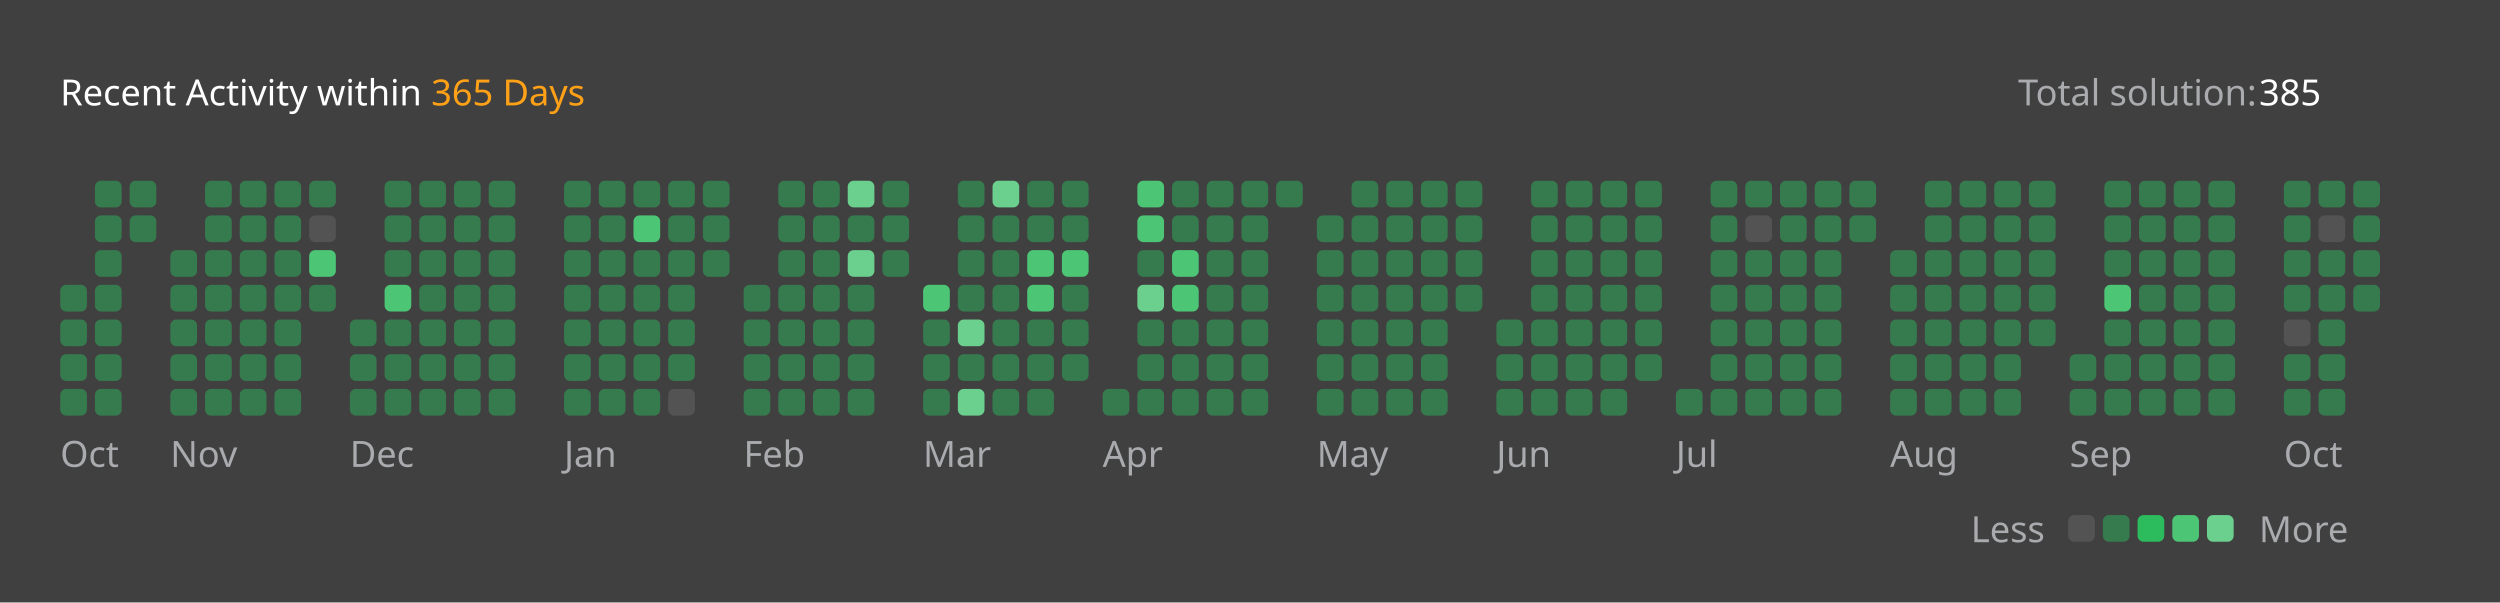
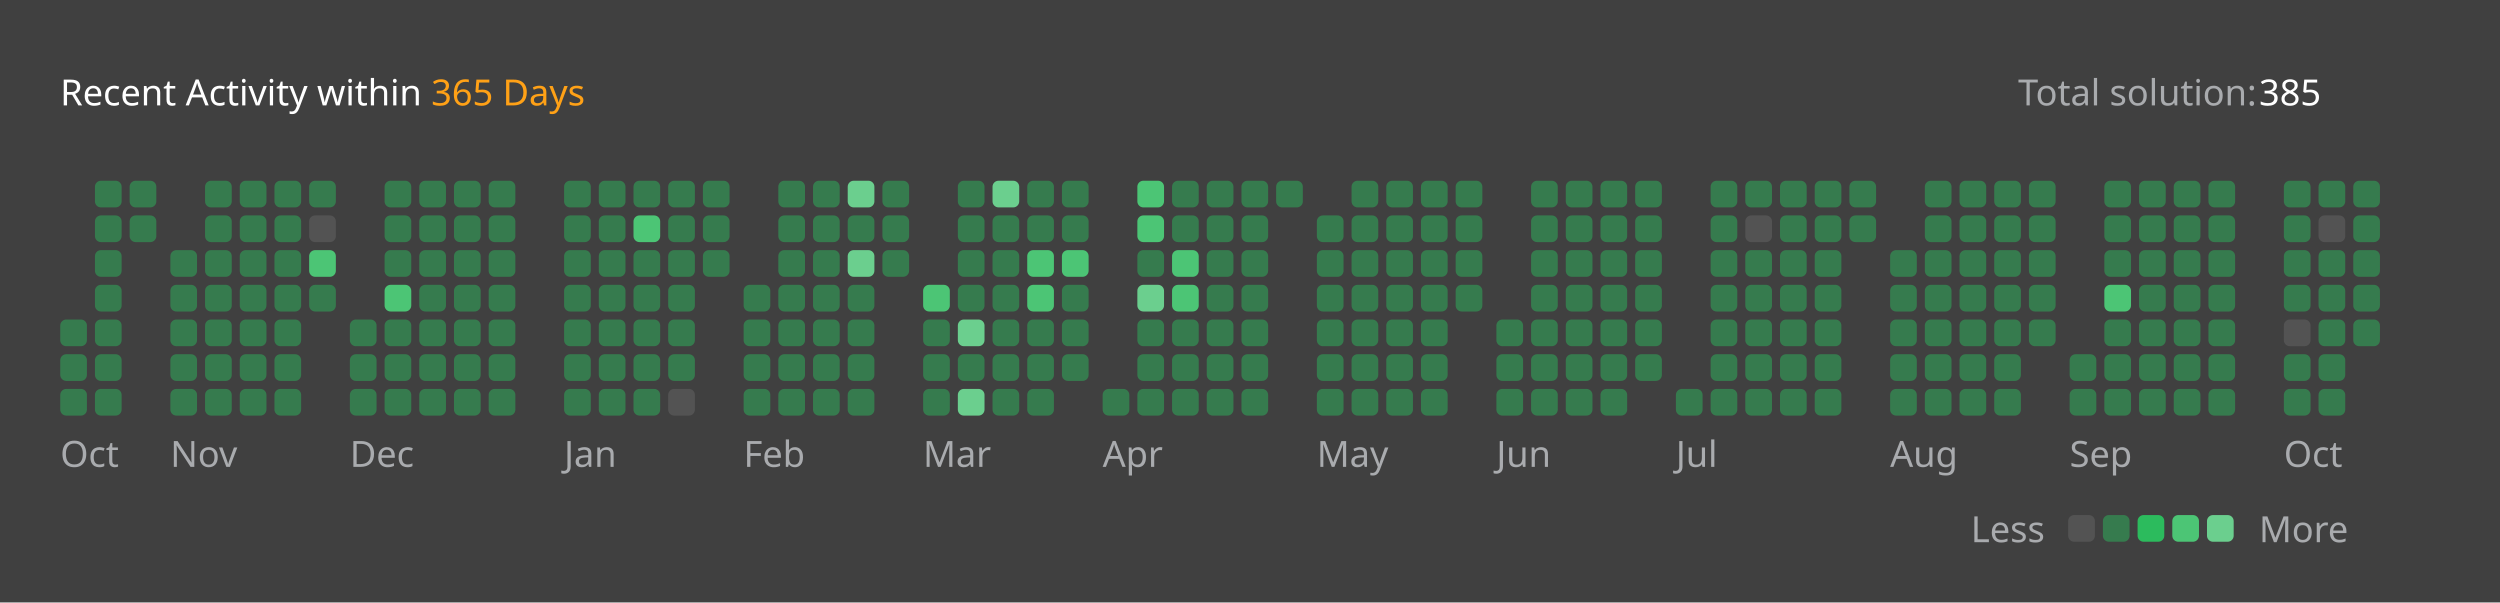
<svg xmlns="http://www.w3.org/2000/svg" version="1.1" height="200" width="830" viewBox="0 0 830 200">
  <style>*{font-family: "Segoe UI", Tahoma, Geneva, Verdana, sans-serif;}</style>
  <style>.title{font-weight: 500;font-size: 1rem;}</style>
  <style>.rotate-90{transform: rotate(-90deg);transform-origin: center;transform-box: fill-box;}</style>
  <style>.state{font-size: .75rem;}</style>
  <style>.light{color: #ffffff;fill: #ffffff;}</style>
  <style>.light-gray{color: #eff2f699;fill: #eff2f699;}</style>
  <style>.dark-gray{color: #ebebf54d;fill: #ebebf54d;}</style>
  <style>.gray{color: #747474;fill: #747474;}</style>
  <style>.orange{color: #ffa116;fill: #ffa116;}</style>
  <style>.background{color: #404040;fill: #404040;}</style>
  <style>.level-1-block{fill: #ffffff1a;}</style>
  <style>.level-2-block{fill: #2cb55d80;}</style>
  <style>.level-3-block{fill: #2cbb5dff;}</style>
  <style>.level-4-block{fill: #4cc575ff;}</style>
  <style>.level-5-block{fill: #6bcf8eff;}</style>
  <rect fill="#404040" x="0" y="0" width="830" height="200" rx="0.5rem" />
  <g text-anchor="start" text-decoration="1" class="title">
    <text x="20" y="35">
      <tspan class="light">Recent Activity within</tspan>
      <tspan class="orange">365 Days</tspan>
    </text>
  </g>
  <g class="state">
    <text x="670" y="35" class="light-gray"> Total solution: </text>
    <text x="750" y="35" class="light"> 385 </text>
    <text x="678.88" y="180" class="light-gray" text-anchor="end">Less</text>
    <rect x="686.64" y="171" width="8.86" height="8.86" rx="2" ry="2" class="level-1-block" />
    <rect x="698.16" y="171" width="8.86" height="8.86" rx="2" ry="2" class="level-2-block" />
    <rect x="709.68" y="171" width="8.86" height="8.86" rx="2" ry="2" class="level-3-block" />
    <rect x="721.2" y="171" width="8.86" height="8.86" rx="2" ry="2" class="level-4-block" />
    <rect x="732.72" y="171" width="8.86" height="8.86" rx="2" ry="2" class="level-5-block" />
    <text x="750" y="180" class="light-gray">More</text>
  </g>
  <g x="20" y="60">
    <g x="20" y="60">
      <g x="20.0" y="60">
-         <rect x="20.0" y="94.56" width="8.86" height="8.86" rx="2" ry="2" class="level-2-block" />
        <rect x="20.0" y="106.08" width="8.86" height="8.86" rx="2" ry="2" class="level-2-block" />
        <rect x="20.0" y="117.6" width="8.86" height="8.86" rx="2" ry="2" class="level-2-block" />
        <rect x="20.0" y="129.12" width="8.86" height="8.86" rx="2" ry="2" class="level-2-block" />
      </g>
      <g x="31.52" y="60">
        <rect x="31.52" y="60.0" width="8.86" height="8.86" rx="2" ry="2" class="level-2-block" />
        <rect x="31.52" y="71.52" width="8.86" height="8.86" rx="2" ry="2" class="level-2-block" />
        <rect x="31.52" y="83.04" width="8.86" height="8.86" rx="2" ry="2" class="level-2-block" />
        <rect x="31.52" y="94.56" width="8.86" height="8.86" rx="2" ry="2" class="level-2-block" />
        <rect x="31.52" y="106.08" width="8.86" height="8.86" rx="2" ry="2" class="level-2-block" />
        <rect x="31.52" y="117.6" width="8.86" height="8.86" rx="2" ry="2" class="level-2-block" />
        <rect x="31.52" y="129.12" width="8.86" height="8.86" rx="2" ry="2" class="level-2-block" />
      </g>
      <g x="43.04" y="60">
        <rect x="43.04" y="60.0" width="8.86" height="8.86" rx="2" ry="2" class="level-2-block" />
        <rect x="43.04" y="71.52" width="8.86" height="8.86" rx="2" ry="2" class="level-2-block" />
      </g>
      <text x="20.0" y="155" class="light-gray state">Oct</text>
    </g>
  </g>
  <g x="56.56" y="60">
    <g x="56.56" y="60">
      <g x="56.56" y="60">
        <rect x="56.56" y="83.04" width="8.86" height="8.86" rx="2" ry="2" class="level-2-block" />
        <rect x="56.56" y="94.56" width="8.86" height="8.86" rx="2" ry="2" class="level-2-block" />
        <rect x="56.56" y="106.08" width="8.86" height="8.86" rx="2" ry="2" class="level-2-block" />
        <rect x="56.56" y="117.6" width="8.86" height="8.86" rx="2" ry="2" class="level-2-block" />
        <rect x="56.56" y="129.12" width="8.86" height="8.86" rx="2" ry="2" class="level-2-block" />
      </g>
      <g x="68.08" y="60">
        <rect x="68.08" y="60.0" width="8.86" height="8.86" rx="2" ry="2" class="level-2-block" />
        <rect x="68.08" y="71.52" width="8.86" height="8.86" rx="2" ry="2" class="level-2-block" />
        <rect x="68.08" y="83.04" width="8.86" height="8.86" rx="2" ry="2" class="level-2-block" />
        <rect x="68.08" y="94.56" width="8.86" height="8.86" rx="2" ry="2" class="level-2-block" />
        <rect x="68.08" y="106.08" width="8.86" height="8.86" rx="2" ry="2" class="level-2-block" />
        <rect x="68.08" y="117.6" width="8.86" height="8.86" rx="2" ry="2" class="level-2-block" />
        <rect x="68.08" y="129.12" width="8.86" height="8.86" rx="2" ry="2" class="level-2-block" />
      </g>
      <g x="79.6" y="60">
        <rect x="79.6" y="60.0" width="8.86" height="8.86" rx="2" ry="2" class="level-2-block" />
        <rect x="79.6" y="71.52" width="8.86" height="8.86" rx="2" ry="2" class="level-2-block" />
        <rect x="79.6" y="83.04" width="8.86" height="8.86" rx="2" ry="2" class="level-2-block" />
        <rect x="79.6" y="94.56" width="8.86" height="8.86" rx="2" ry="2" class="level-2-block" />
        <rect x="79.6" y="106.08" width="8.86" height="8.86" rx="2" ry="2" class="level-2-block" />
        <rect x="79.6" y="117.6" width="8.86" height="8.86" rx="2" ry="2" class="level-2-block" />
        <rect x="79.6" y="129.12" width="8.86" height="8.86" rx="2" ry="2" class="level-2-block" />
      </g>
      <g x="91.12" y="60">
        <rect x="91.12" y="60.0" width="8.86" height="8.86" rx="2" ry="2" class="level-2-block" />
        <rect x="91.12" y="71.52" width="8.86" height="8.86" rx="2" ry="2" class="level-2-block" />
        <rect x="91.12" y="83.04" width="8.86" height="8.86" rx="2" ry="2" class="level-2-block" />
        <rect x="91.12" y="94.56" width="8.86" height="8.86" rx="2" ry="2" class="level-2-block" />
        <rect x="91.12" y="106.08" width="8.86" height="8.86" rx="2" ry="2" class="level-2-block" />
        <rect x="91.12" y="117.6" width="8.86" height="8.86" rx="2" ry="2" class="level-2-block" />
        <rect x="91.12" y="129.12" width="8.86" height="8.86" rx="2" ry="2" class="level-2-block" />
      </g>
      <g x="102.64" y="60">
        <rect x="102.64" y="60.0" width="8.86" height="8.86" rx="2" ry="2" class="level-2-block" />
        <rect x="102.64" y="71.52" width="8.86" height="8.86" rx="2" ry="2" class="level-1-block" />
        <rect x="102.64" y="83.04" width="8.86" height="8.86" rx="2" ry="2" class="level-4-block" />
        <rect x="102.64" y="94.56" width="8.86" height="8.86" rx="2" ry="2" class="level-2-block" />
      </g>
      <text x="56.56" y="155" class="light-gray state">Nov</text>
    </g>
  </g>
  <g x="116.16" y="60">
    <g x="116.16" y="60">
      <g x="116.16" y="60">
        <rect x="116.16" y="106.08" width="8.86" height="8.86" rx="2" ry="2" class="level-2-block" />
        <rect x="116.16" y="117.6" width="8.86" height="8.86" rx="2" ry="2" class="level-2-block" />
        <rect x="116.16" y="129.12" width="8.86" height="8.86" rx="2" ry="2" class="level-2-block" />
      </g>
      <g x="127.68" y="60">
        <rect x="127.68" y="60.0" width="8.86" height="8.86" rx="2" ry="2" class="level-2-block" />
        <rect x="127.68" y="71.52" width="8.86" height="8.86" rx="2" ry="2" class="level-2-block" />
        <rect x="127.68" y="83.04" width="8.86" height="8.86" rx="2" ry="2" class="level-2-block" />
        <rect x="127.68" y="94.56" width="8.86" height="8.86" rx="2" ry="2" class="level-4-block" />
        <rect x="127.68" y="106.08" width="8.86" height="8.86" rx="2" ry="2" class="level-2-block" />
        <rect x="127.68" y="117.6" width="8.86" height="8.86" rx="2" ry="2" class="level-2-block" />
        <rect x="127.68" y="129.12" width="8.86" height="8.86" rx="2" ry="2" class="level-2-block" />
      </g>
      <g x="139.2" y="60">
        <rect x="139.2" y="60.0" width="8.86" height="8.86" rx="2" ry="2" class="level-2-block" />
        <rect x="139.2" y="71.52" width="8.86" height="8.86" rx="2" ry="2" class="level-2-block" />
        <rect x="139.2" y="83.04" width="8.86" height="8.86" rx="2" ry="2" class="level-2-block" />
        <rect x="139.2" y="94.56" width="8.86" height="8.86" rx="2" ry="2" class="level-2-block" />
        <rect x="139.2" y="106.08" width="8.86" height="8.86" rx="2" ry="2" class="level-2-block" />
        <rect x="139.2" y="117.6" width="8.86" height="8.86" rx="2" ry="2" class="level-2-block" />
        <rect x="139.2" y="129.12" width="8.86" height="8.86" rx="2" ry="2" class="level-2-block" />
      </g>
      <g x="150.72" y="60">
        <rect x="150.72" y="60.0" width="8.86" height="8.86" rx="2" ry="2" class="level-2-block" />
        <rect x="150.72" y="71.52" width="8.86" height="8.86" rx="2" ry="2" class="level-2-block" />
        <rect x="150.72" y="83.04" width="8.86" height="8.86" rx="2" ry="2" class="level-2-block" />
        <rect x="150.72" y="94.56" width="8.86" height="8.86" rx="2" ry="2" class="level-2-block" />
        <rect x="150.72" y="106.08" width="8.86" height="8.86" rx="2" ry="2" class="level-2-block" />
        <rect x="150.72" y="117.6" width="8.86" height="8.86" rx="2" ry="2" class="level-2-block" />
        <rect x="150.72" y="129.12" width="8.86" height="8.86" rx="2" ry="2" class="level-2-block" />
      </g>
      <g x="162.24" y="60">
        <rect x="162.24" y="60.0" width="8.86" height="8.86" rx="2" ry="2" class="level-2-block" />
        <rect x="162.24" y="71.52" width="8.86" height="8.86" rx="2" ry="2" class="level-2-block" />
        <rect x="162.24" y="83.04" width="8.86" height="8.86" rx="2" ry="2" class="level-2-block" />
        <rect x="162.24" y="94.56" width="8.86" height="8.86" rx="2" ry="2" class="level-2-block" />
        <rect x="162.24" y="106.08" width="8.86" height="8.86" rx="2" ry="2" class="level-2-block" />
        <rect x="162.24" y="117.6" width="8.86" height="8.86" rx="2" ry="2" class="level-2-block" />
        <rect x="162.24" y="129.12" width="8.86" height="8.86" rx="2" ry="2" class="level-2-block" />
      </g>
      <text x="116.16" y="155" class="light-gray state">Dec</text>
    </g>
  </g>
  <g x="187.28" y="60">
    <g x="187.28" y="60">
      <g x="187.28" y="60">
        <rect x="187.28" y="60.0" width="8.86" height="8.86" rx="2" ry="2" class="level-2-block" />
        <rect x="187.28" y="71.52" width="8.86" height="8.86" rx="2" ry="2" class="level-2-block" />
        <rect x="187.28" y="83.04" width="8.86" height="8.86" rx="2" ry="2" class="level-2-block" />
        <rect x="187.28" y="94.56" width="8.86" height="8.86" rx="2" ry="2" class="level-2-block" />
        <rect x="187.28" y="106.08" width="8.86" height="8.86" rx="2" ry="2" class="level-2-block" />
        <rect x="187.28" y="117.6" width="8.86" height="8.86" rx="2" ry="2" class="level-2-block" />
        <rect x="187.28" y="129.12" width="8.86" height="8.86" rx="2" ry="2" class="level-2-block" />
      </g>
      <g x="198.8" y="60">
        <rect x="198.8" y="60.0" width="8.86" height="8.86" rx="2" ry="2" class="level-2-block" />
        <rect x="198.8" y="71.52" width="8.86" height="8.86" rx="2" ry="2" class="level-2-block" />
        <rect x="198.8" y="83.04" width="8.86" height="8.86" rx="2" ry="2" class="level-2-block" />
        <rect x="198.8" y="94.56" width="8.86" height="8.86" rx="2" ry="2" class="level-2-block" />
        <rect x="198.8" y="106.08" width="8.86" height="8.86" rx="2" ry="2" class="level-2-block" />
        <rect x="198.8" y="117.6" width="8.86" height="8.86" rx="2" ry="2" class="level-2-block" />
        <rect x="198.8" y="129.12" width="8.86" height="8.86" rx="2" ry="2" class="level-2-block" />
      </g>
      <g x="210.32" y="60">
        <rect x="210.32" y="60.0" width="8.86" height="8.86" rx="2" ry="2" class="level-2-block" />
        <rect x="210.32" y="71.52" width="8.86" height="8.86" rx="2" ry="2" class="level-4-block" />
        <rect x="210.32" y="83.04" width="8.86" height="8.86" rx="2" ry="2" class="level-2-block" />
        <rect x="210.32" y="94.56" width="8.86" height="8.86" rx="2" ry="2" class="level-2-block" />
        <rect x="210.32" y="106.08" width="8.86" height="8.86" rx="2" ry="2" class="level-2-block" />
        <rect x="210.32" y="117.6" width="8.86" height="8.86" rx="2" ry="2" class="level-2-block" />
        <rect x="210.32" y="129.12" width="8.86" height="8.86" rx="2" ry="2" class="level-2-block" />
      </g>
      <g x="221.84" y="60">
        <rect x="221.84" y="60.0" width="8.86" height="8.86" rx="2" ry="2" class="level-2-block" />
        <rect x="221.84" y="71.52" width="8.86" height="8.86" rx="2" ry="2" class="level-2-block" />
        <rect x="221.84" y="83.04" width="8.86" height="8.86" rx="2" ry="2" class="level-2-block" />
        <rect x="221.84" y="94.56" width="8.86" height="8.86" rx="2" ry="2" class="level-2-block" />
        <rect x="221.84" y="106.08" width="8.86" height="8.86" rx="2" ry="2" class="level-2-block" />
        <rect x="221.84" y="117.6" width="8.86" height="8.86" rx="2" ry="2" class="level-2-block" />
        <rect x="221.84" y="129.12" width="8.86" height="8.86" rx="2" ry="2" class="level-1-block" />
      </g>
      <g x="233.36" y="60">
        <rect x="233.36" y="60.0" width="8.86" height="8.86" rx="2" ry="2" class="level-2-block" />
        <rect x="233.36" y="71.52" width="8.86" height="8.86" rx="2" ry="2" class="level-2-block" />
        <rect x="233.36" y="83.04" width="8.86" height="8.86" rx="2" ry="2" class="level-2-block" />
      </g>
      <text x="187.28" y="155" class="light-gray state">Jan</text>
    </g>
  </g>
  <g x="246.88" y="60">
    <g x="246.88" y="60">
      <g x="246.88" y="60">
        <rect x="246.88" y="94.56" width="8.86" height="8.86" rx="2" ry="2" class="level-2-block" />
        <rect x="246.88" y="106.08" width="8.86" height="8.86" rx="2" ry="2" class="level-2-block" />
        <rect x="246.88" y="117.6" width="8.86" height="8.86" rx="2" ry="2" class="level-2-block" />
        <rect x="246.88" y="129.12" width="8.86" height="8.86" rx="2" ry="2" class="level-2-block" />
      </g>
      <g x="258.4" y="60">
        <rect x="258.4" y="60.0" width="8.86" height="8.86" rx="2" ry="2" class="level-2-block" />
        <rect x="258.4" y="71.52" width="8.86" height="8.86" rx="2" ry="2" class="level-2-block" />
        <rect x="258.4" y="83.04" width="8.86" height="8.86" rx="2" ry="2" class="level-2-block" />
        <rect x="258.4" y="94.56" width="8.86" height="8.86" rx="2" ry="2" class="level-2-block" />
        <rect x="258.4" y="106.08" width="8.86" height="8.86" rx="2" ry="2" class="level-2-block" />
        <rect x="258.4" y="117.6" width="8.86" height="8.86" rx="2" ry="2" class="level-2-block" />
        <rect x="258.4" y="129.12" width="8.86" height="8.86" rx="2" ry="2" class="level-2-block" />
      </g>
      <g x="269.92" y="60">
        <rect x="269.92" y="60.0" width="8.86" height="8.86" rx="2" ry="2" class="level-2-block" />
        <rect x="269.92" y="71.52" width="8.86" height="8.86" rx="2" ry="2" class="level-2-block" />
        <rect x="269.92" y="83.04" width="8.86" height="8.86" rx="2" ry="2" class="level-2-block" />
        <rect x="269.92" y="94.56" width="8.86" height="8.86" rx="2" ry="2" class="level-2-block" />
        <rect x="269.92" y="106.08" width="8.86" height="8.86" rx="2" ry="2" class="level-2-block" />
        <rect x="269.92" y="117.6" width="8.86" height="8.86" rx="2" ry="2" class="level-2-block" />
        <rect x="269.92" y="129.12" width="8.86" height="8.86" rx="2" ry="2" class="level-2-block" />
      </g>
      <g x="281.44" y="60">
        <rect x="281.44" y="60.0" width="8.86" height="8.86" rx="2" ry="2" class="level-5-block" />
        <rect x="281.44" y="71.52" width="8.86" height="8.86" rx="2" ry="2" class="level-2-block" />
        <rect x="281.44" y="83.04" width="8.86" height="8.86" rx="2" ry="2" class="level-5-block" />
        <rect x="281.44" y="94.56" width="8.86" height="8.86" rx="2" ry="2" class="level-2-block" />
        <rect x="281.44" y="106.08" width="8.86" height="8.86" rx="2" ry="2" class="level-2-block" />
        <rect x="281.44" y="117.6" width="8.86" height="8.86" rx="2" ry="2" class="level-2-block" />
        <rect x="281.44" y="129.12" width="8.86" height="8.86" rx="2" ry="2" class="level-2-block" />
      </g>
      <g x="292.96" y="60">
        <rect x="292.96" y="60.0" width="8.86" height="8.86" rx="2" ry="2" class="level-2-block" />
        <rect x="292.96" y="71.52" width="8.86" height="8.86" rx="2" ry="2" class="level-2-block" />
        <rect x="292.96" y="83.04" width="8.86" height="8.86" rx="2" ry="2" class="level-2-block" />
      </g>
      <text x="246.88" y="155" class="light-gray state">Feb</text>
    </g>
  </g>
  <g x="306.48" y="60">
    <g x="306.48" y="60">
      <g x="306.48" y="60">
        <rect x="306.48" y="94.56" width="8.86" height="8.86" rx="2" ry="2" class="level-4-block" />
        <rect x="306.48" y="106.08" width="8.86" height="8.86" rx="2" ry="2" class="level-2-block" />
        <rect x="306.48" y="117.6" width="8.86" height="8.86" rx="2" ry="2" class="level-2-block" />
        <rect x="306.48" y="129.12" width="8.86" height="8.86" rx="2" ry="2" class="level-2-block" />
      </g>
      <g x="318.0" y="60">
        <rect x="318.0" y="60.0" width="8.86" height="8.86" rx="2" ry="2" class="level-2-block" />
        <rect x="318.0" y="71.52" width="8.86" height="8.86" rx="2" ry="2" class="level-2-block" />
        <rect x="318.0" y="83.04" width="8.86" height="8.86" rx="2" ry="2" class="level-2-block" />
        <rect x="318.0" y="94.56" width="8.86" height="8.86" rx="2" ry="2" class="level-2-block" />
        <rect x="318.0" y="106.08" width="8.86" height="8.86" rx="2" ry="2" class="level-5-block" />
        <rect x="318.0" y="117.6" width="8.86" height="8.86" rx="2" ry="2" class="level-2-block" />
        <rect x="318.0" y="129.12" width="8.86" height="8.86" rx="2" ry="2" class="level-5-block" />
      </g>
      <g x="329.52" y="60">
        <rect x="329.52" y="60.0" width="8.86" height="8.86" rx="2" ry="2" class="level-5-block" />
        <rect x="329.52" y="71.52" width="8.86" height="8.86" rx="2" ry="2" class="level-2-block" />
        <rect x="329.52" y="83.04" width="8.86" height="8.86" rx="2" ry="2" class="level-2-block" />
        <rect x="329.52" y="94.56" width="8.86" height="8.86" rx="2" ry="2" class="level-2-block" />
        <rect x="329.52" y="106.08" width="8.86" height="8.86" rx="2" ry="2" class="level-2-block" />
        <rect x="329.52" y="117.6" width="8.86" height="8.86" rx="2" ry="2" class="level-2-block" />
        <rect x="329.52" y="129.12" width="8.86" height="8.86" rx="2" ry="2" class="level-2-block" />
      </g>
      <g x="341.04" y="60">
        <rect x="341.04" y="60.0" width="8.86" height="8.86" rx="2" ry="2" class="level-2-block" />
        <rect x="341.04" y="71.52" width="8.86" height="8.86" rx="2" ry="2" class="level-2-block" />
        <rect x="341.04" y="83.04" width="8.86" height="8.86" rx="2" ry="2" class="level-4-block" />
        <rect x="341.04" y="94.56" width="8.86" height="8.86" rx="2" ry="2" class="level-4-block" />
        <rect x="341.04" y="106.08" width="8.86" height="8.86" rx="2" ry="2" class="level-2-block" />
        <rect x="341.04" y="117.6" width="8.86" height="8.86" rx="2" ry="2" class="level-2-block" />
        <rect x="341.04" y="129.12" width="8.86" height="8.86" rx="2" ry="2" class="level-2-block" />
      </g>
      <g x="352.56" y="60">
        <rect x="352.56" y="60.0" width="8.86" height="8.86" rx="2" ry="2" class="level-2-block" />
        <rect x="352.56" y="71.52" width="8.86" height="8.86" rx="2" ry="2" class="level-2-block" />
        <rect x="352.56" y="83.04" width="8.86" height="8.86" rx="2" ry="2" class="level-4-block" />
        <rect x="352.56" y="94.56" width="8.86" height="8.86" rx="2" ry="2" class="level-2-block" />
        <rect x="352.56" y="106.08" width="8.86" height="8.86" rx="2" ry="2" class="level-2-block" />
        <rect x="352.56" y="117.6" width="8.86" height="8.86" rx="2" ry="2" class="level-2-block" />
      </g>
      <text x="306.48" y="155" class="light-gray state">Mar</text>
    </g>
  </g>
  <g x="366.08" y="60">
    <g x="366.08" y="60">
      <g x="366.08" y="60">
        <rect x="366.08" y="129.12" width="8.86" height="8.86" rx="2" ry="2" class="level-2-block" />
      </g>
      <g x="377.6" y="60">
        <rect x="377.6" y="60.0" width="8.86" height="8.86" rx="2" ry="2" class="level-4-block" />
        <rect x="377.6" y="71.52" width="8.86" height="8.86" rx="2" ry="2" class="level-4-block" />
        <rect x="377.6" y="83.04" width="8.86" height="8.86" rx="2" ry="2" class="level-2-block" />
        <rect x="377.6" y="94.56" width="8.86" height="8.86" rx="2" ry="2" class="level-5-block" />
        <rect x="377.6" y="106.08" width="8.86" height="8.86" rx="2" ry="2" class="level-2-block" />
        <rect x="377.6" y="117.6" width="8.86" height="8.86" rx="2" ry="2" class="level-2-block" />
        <rect x="377.6" y="129.12" width="8.86" height="8.86" rx="2" ry="2" class="level-2-block" />
      </g>
      <g x="389.12" y="60">
        <rect x="389.12" y="60.0" width="8.86" height="8.86" rx="2" ry="2" class="level-2-block" />
        <rect x="389.12" y="71.52" width="8.86" height="8.86" rx="2" ry="2" class="level-2-block" />
        <rect x="389.12" y="83.04" width="8.86" height="8.86" rx="2" ry="2" class="level-4-block" />
        <rect x="389.12" y="94.56" width="8.86" height="8.86" rx="2" ry="2" class="level-4-block" />
        <rect x="389.12" y="106.08" width="8.86" height="8.86" rx="2" ry="2" class="level-2-block" />
        <rect x="389.12" y="117.6" width="8.86" height="8.86" rx="2" ry="2" class="level-2-block" />
        <rect x="389.12" y="129.12" width="8.86" height="8.86" rx="2" ry="2" class="level-2-block" />
      </g>
      <g x="400.64" y="60">
        <rect x="400.64" y="60.0" width="8.86" height="8.86" rx="2" ry="2" class="level-2-block" />
        <rect x="400.64" y="71.52" width="8.86" height="8.86" rx="2" ry="2" class="level-2-block" />
        <rect x="400.64" y="83.04" width="8.86" height="8.86" rx="2" ry="2" class="level-2-block" />
        <rect x="400.64" y="94.56" width="8.86" height="8.86" rx="2" ry="2" class="level-2-block" />
        <rect x="400.64" y="106.08" width="8.86" height="8.86" rx="2" ry="2" class="level-2-block" />
        <rect x="400.64" y="117.6" width="8.86" height="8.86" rx="2" ry="2" class="level-2-block" />
        <rect x="400.64" y="129.12" width="8.86" height="8.86" rx="2" ry="2" class="level-2-block" />
      </g>
      <g x="412.16" y="60">
        <rect x="412.16" y="60.0" width="8.86" height="8.86" rx="2" ry="2" class="level-2-block" />
        <rect x="412.16" y="71.52" width="8.86" height="8.86" rx="2" ry="2" class="level-2-block" />
        <rect x="412.16" y="83.04" width="8.86" height="8.86" rx="2" ry="2" class="level-2-block" />
        <rect x="412.16" y="94.56" width="8.86" height="8.86" rx="2" ry="2" class="level-2-block" />
        <rect x="412.16" y="106.08" width="8.86" height="8.86" rx="2" ry="2" class="level-2-block" />
        <rect x="412.16" y="117.6" width="8.86" height="8.86" rx="2" ry="2" class="level-2-block" />
        <rect x="412.16" y="129.12" width="8.86" height="8.86" rx="2" ry="2" class="level-2-block" />
      </g>
      <g x="423.68" y="60">
        <rect x="423.68" y="60.0" width="8.86" height="8.86" rx="2" ry="2" class="level-2-block" />
      </g>
      <text x="366.08" y="155" class="light-gray state">Apr</text>
    </g>
  </g>
  <g x="437.2" y="60">
    <g x="437.2" y="60">
      <g x="437.2" y="60">
        <rect x="437.2" y="71.52" width="8.86" height="8.86" rx="2" ry="2" class="level-2-block" />
        <rect x="437.2" y="83.04" width="8.86" height="8.86" rx="2" ry="2" class="level-2-block" />
        <rect x="437.2" y="94.56" width="8.86" height="8.86" rx="2" ry="2" class="level-2-block" />
        <rect x="437.2" y="106.08" width="8.86" height="8.86" rx="2" ry="2" class="level-2-block" />
        <rect x="437.2" y="117.6" width="8.86" height="8.86" rx="2" ry="2" class="level-2-block" />
        <rect x="437.2" y="129.12" width="8.86" height="8.86" rx="2" ry="2" class="level-2-block" />
      </g>
      <g x="448.72" y="60">
        <rect x="448.72" y="60.0" width="8.86" height="8.86" rx="2" ry="2" class="level-2-block" />
        <rect x="448.72" y="71.52" width="8.86" height="8.86" rx="2" ry="2" class="level-2-block" />
        <rect x="448.72" y="83.04" width="8.86" height="8.86" rx="2" ry="2" class="level-2-block" />
        <rect x="448.72" y="94.56" width="8.86" height="8.86" rx="2" ry="2" class="level-2-block" />
        <rect x="448.72" y="106.08" width="8.86" height="8.86" rx="2" ry="2" class="level-2-block" />
        <rect x="448.72" y="117.6" width="8.86" height="8.86" rx="2" ry="2" class="level-2-block" />
        <rect x="448.72" y="129.12" width="8.86" height="8.86" rx="2" ry="2" class="level-2-block" />
      </g>
      <g x="460.24" y="60">
        <rect x="460.24" y="60.0" width="8.86" height="8.86" rx="2" ry="2" class="level-2-block" />
        <rect x="460.24" y="71.52" width="8.86" height="8.86" rx="2" ry="2" class="level-2-block" />
        <rect x="460.24" y="83.04" width="8.86" height="8.86" rx="2" ry="2" class="level-2-block" />
        <rect x="460.24" y="94.56" width="8.86" height="8.86" rx="2" ry="2" class="level-2-block" />
        <rect x="460.24" y="106.08" width="8.86" height="8.86" rx="2" ry="2" class="level-2-block" />
        <rect x="460.24" y="117.6" width="8.86" height="8.86" rx="2" ry="2" class="level-2-block" />
        <rect x="460.24" y="129.12" width="8.86" height="8.86" rx="2" ry="2" class="level-2-block" />
      </g>
      <g x="471.76" y="60">
        <rect x="471.76" y="60.0" width="8.86" height="8.86" rx="2" ry="2" class="level-2-block" />
        <rect x="471.76" y="71.52" width="8.86" height="8.86" rx="2" ry="2" class="level-2-block" />
        <rect x="471.76" y="83.04" width="8.86" height="8.86" rx="2" ry="2" class="level-2-block" />
        <rect x="471.76" y="94.56" width="8.86" height="8.86" rx="2" ry="2" class="level-2-block" />
        <rect x="471.76" y="106.08" width="8.86" height="8.86" rx="2" ry="2" class="level-2-block" />
        <rect x="471.76" y="117.6" width="8.86" height="8.86" rx="2" ry="2" class="level-2-block" />
        <rect x="471.76" y="129.12" width="8.86" height="8.86" rx="2" ry="2" class="level-2-block" />
      </g>
      <g x="483.28" y="60">
        <rect x="483.28" y="60.0" width="8.86" height="8.86" rx="2" ry="2" class="level-2-block" />
        <rect x="483.28" y="71.52" width="8.86" height="8.86" rx="2" ry="2" class="level-2-block" />
        <rect x="483.28" y="83.04" width="8.86" height="8.86" rx="2" ry="2" class="level-2-block" />
        <rect x="483.28" y="94.56" width="8.86" height="8.86" rx="2" ry="2" class="level-2-block" />
      </g>
      <text x="437.2" y="155" class="light-gray state">May</text>
    </g>
  </g>
  <g x="496.8" y="60">
    <g x="496.8" y="60">
      <g x="496.8" y="60">
        <rect x="496.8" y="106.08" width="8.86" height="8.86" rx="2" ry="2" class="level-2-block" />
        <rect x="496.8" y="117.6" width="8.86" height="8.86" rx="2" ry="2" class="level-2-block" />
        <rect x="496.8" y="129.12" width="8.86" height="8.86" rx="2" ry="2" class="level-2-block" />
      </g>
      <g x="508.32" y="60">
        <rect x="508.32" y="60.0" width="8.86" height="8.86" rx="2" ry="2" class="level-2-block" />
        <rect x="508.32" y="71.52" width="8.86" height="8.86" rx="2" ry="2" class="level-2-block" />
        <rect x="508.32" y="83.04" width="8.86" height="8.86" rx="2" ry="2" class="level-2-block" />
        <rect x="508.32" y="94.56" width="8.86" height="8.86" rx="2" ry="2" class="level-2-block" />
        <rect x="508.32" y="106.08" width="8.86" height="8.86" rx="2" ry="2" class="level-2-block" />
        <rect x="508.32" y="117.6" width="8.86" height="8.86" rx="2" ry="2" class="level-2-block" />
        <rect x="508.32" y="129.12" width="8.86" height="8.86" rx="2" ry="2" class="level-2-block" />
      </g>
      <g x="519.84" y="60">
        <rect x="519.84" y="60.0" width="8.86" height="8.86" rx="2" ry="2" class="level-2-block" />
        <rect x="519.84" y="71.52" width="8.86" height="8.86" rx="2" ry="2" class="level-2-block" />
        <rect x="519.84" y="83.04" width="8.86" height="8.86" rx="2" ry="2" class="level-2-block" />
        <rect x="519.84" y="94.56" width="8.86" height="8.86" rx="2" ry="2" class="level-2-block" />
        <rect x="519.84" y="106.08" width="8.86" height="8.86" rx="2" ry="2" class="level-2-block" />
        <rect x="519.84" y="117.6" width="8.86" height="8.86" rx="2" ry="2" class="level-2-block" />
        <rect x="519.84" y="129.12" width="8.86" height="8.86" rx="2" ry="2" class="level-2-block" />
      </g>
      <g x="531.36" y="60">
        <rect x="531.36" y="60.0" width="8.86" height="8.86" rx="2" ry="2" class="level-2-block" />
        <rect x="531.36" y="71.52" width="8.86" height="8.86" rx="2" ry="2" class="level-2-block" />
        <rect x="531.36" y="83.04" width="8.86" height="8.86" rx="2" ry="2" class="level-2-block" />
        <rect x="531.36" y="94.56" width="8.86" height="8.86" rx="2" ry="2" class="level-2-block" />
        <rect x="531.36" y="106.08" width="8.86" height="8.86" rx="2" ry="2" class="level-2-block" />
        <rect x="531.36" y="117.6" width="8.86" height="8.86" rx="2" ry="2" class="level-2-block" />
        <rect x="531.36" y="129.12" width="8.86" height="8.86" rx="2" ry="2" class="level-2-block" />
      </g>
      <g x="542.88" y="60">
        <rect x="542.88" y="60.0" width="8.86" height="8.86" rx="2" ry="2" class="level-2-block" />
        <rect x="542.88" y="71.52" width="8.86" height="8.86" rx="2" ry="2" class="level-2-block" />
        <rect x="542.88" y="83.04" width="8.86" height="8.86" rx="2" ry="2" class="level-2-block" />
        <rect x="542.88" y="94.56" width="8.86" height="8.86" rx="2" ry="2" class="level-2-block" />
        <rect x="542.88" y="106.08" width="8.86" height="8.86" rx="2" ry="2" class="level-2-block" />
        <rect x="542.88" y="117.6" width="8.86" height="8.86" rx="2" ry="2" class="level-2-block" />
      </g>
      <text x="496.8" y="155" class="light-gray state">Jun</text>
    </g>
  </g>
  <g x="556.4" y="60">
    <g x="556.4" y="60">
      <g x="556.4" y="60">
        <rect x="556.4" y="129.12" width="8.86" height="8.86" rx="2" ry="2" class="level-2-block" />
      </g>
      <g x="567.92" y="60">
        <rect x="567.92" y="60.0" width="8.86" height="8.86" rx="2" ry="2" class="level-2-block" />
        <rect x="567.92" y="71.52" width="8.86" height="8.86" rx="2" ry="2" class="level-2-block" />
        <rect x="567.92" y="83.04" width="8.86" height="8.86" rx="2" ry="2" class="level-2-block" />
        <rect x="567.92" y="94.56" width="8.86" height="8.86" rx="2" ry="2" class="level-2-block" />
        <rect x="567.92" y="106.08" width="8.86" height="8.86" rx="2" ry="2" class="level-2-block" />
        <rect x="567.92" y="117.6" width="8.86" height="8.86" rx="2" ry="2" class="level-2-block" />
        <rect x="567.92" y="129.12" width="8.86" height="8.86" rx="2" ry="2" class="level-2-block" />
      </g>
      <g x="579.44" y="60">
        <rect x="579.44" y="60.0" width="8.86" height="8.86" rx="2" ry="2" class="level-2-block" />
        <rect x="579.44" y="71.52" width="8.86" height="8.86" rx="2" ry="2" class="level-1-block" />
        <rect x="579.44" y="83.04" width="8.86" height="8.86" rx="2" ry="2" class="level-2-block" />
        <rect x="579.44" y="94.56" width="8.86" height="8.86" rx="2" ry="2" class="level-2-block" />
        <rect x="579.44" y="106.08" width="8.86" height="8.86" rx="2" ry="2" class="level-2-block" />
        <rect x="579.44" y="117.6" width="8.86" height="8.86" rx="2" ry="2" class="level-2-block" />
        <rect x="579.44" y="129.12" width="8.86" height="8.86" rx="2" ry="2" class="level-2-block" />
      </g>
      <g x="590.96" y="60">
        <rect x="590.96" y="60.0" width="8.86" height="8.86" rx="2" ry="2" class="level-2-block" />
        <rect x="590.96" y="71.52" width="8.86" height="8.86" rx="2" ry="2" class="level-2-block" />
        <rect x="590.96" y="83.04" width="8.86" height="8.86" rx="2" ry="2" class="level-2-block" />
        <rect x="590.96" y="94.56" width="8.86" height="8.86" rx="2" ry="2" class="level-2-block" />
        <rect x="590.96" y="106.08" width="8.86" height="8.86" rx="2" ry="2" class="level-2-block" />
        <rect x="590.96" y="117.6" width="8.86" height="8.86" rx="2" ry="2" class="level-2-block" />
        <rect x="590.96" y="129.12" width="8.86" height="8.86" rx="2" ry="2" class="level-2-block" />
      </g>
      <g x="602.48" y="60">
        <rect x="602.48" y="60.0" width="8.86" height="8.86" rx="2" ry="2" class="level-2-block" />
        <rect x="602.48" y="71.52" width="8.86" height="8.86" rx="2" ry="2" class="level-2-block" />
        <rect x="602.48" y="83.04" width="8.86" height="8.86" rx="2" ry="2" class="level-2-block" />
        <rect x="602.48" y="94.56" width="8.86" height="8.86" rx="2" ry="2" class="level-2-block" />
        <rect x="602.48" y="106.08" width="8.86" height="8.86" rx="2" ry="2" class="level-2-block" />
        <rect x="602.48" y="117.6" width="8.86" height="8.86" rx="2" ry="2" class="level-2-block" />
        <rect x="602.48" y="129.12" width="8.86" height="8.86" rx="2" ry="2" class="level-2-block" />
      </g>
      <g x="614" y="60">
        <rect x="614" y="60.0" width="8.86" height="8.86" rx="2" ry="2" class="level-2-block" />
        <rect x="614" y="71.52" width="8.86" height="8.86" rx="2" ry="2" class="level-2-block" />
      </g>
      <text x="556.4" y="155" class="light-gray state">Jul</text>
    </g>
  </g>
  <g x="627.52" y="60">
    <g x="627.52" y="60">
      <g x="627.52" y="60">
        <rect x="627.52" y="83.04" width="8.86" height="8.86" rx="2" ry="2" class="level-2-block" />
        <rect x="627.52" y="94.56" width="8.86" height="8.86" rx="2" ry="2" class="level-2-block" />
        <rect x="627.52" y="106.08" width="8.86" height="8.86" rx="2" ry="2" class="level-2-block" />
        <rect x="627.52" y="117.6" width="8.86" height="8.86" rx="2" ry="2" class="level-2-block" />
        <rect x="627.52" y="129.12" width="8.86" height="8.86" rx="2" ry="2" class="level-2-block" />
      </g>
      <g x="639.04" y="60">
        <rect x="639.04" y="60.0" width="8.86" height="8.86" rx="2" ry="2" class="level-2-block" />
        <rect x="639.04" y="71.52" width="8.86" height="8.86" rx="2" ry="2" class="level-2-block" />
        <rect x="639.04" y="83.04" width="8.86" height="8.86" rx="2" ry="2" class="level-2-block" />
        <rect x="639.04" y="94.56" width="8.86" height="8.86" rx="2" ry="2" class="level-2-block" />
        <rect x="639.04" y="106.08" width="8.86" height="8.86" rx="2" ry="2" class="level-2-block" />
        <rect x="639.04" y="117.6" width="8.86" height="8.86" rx="2" ry="2" class="level-2-block" />
        <rect x="639.04" y="129.12" width="8.86" height="8.86" rx="2" ry="2" class="level-2-block" />
      </g>
      <g x="650.56" y="60">
        <rect x="650.56" y="60.0" width="8.86" height="8.86" rx="2" ry="2" class="level-2-block" />
        <rect x="650.56" y="71.52" width="8.86" height="8.86" rx="2" ry="2" class="level-2-block" />
        <rect x="650.56" y="83.04" width="8.86" height="8.86" rx="2" ry="2" class="level-2-block" />
        <rect x="650.56" y="94.56" width="8.86" height="8.86" rx="2" ry="2" class="level-2-block" />
        <rect x="650.56" y="106.08" width="8.86" height="8.86" rx="2" ry="2" class="level-2-block" />
        <rect x="650.56" y="117.6" width="8.86" height="8.86" rx="2" ry="2" class="level-2-block" />
        <rect x="650.56" y="129.12" width="8.86" height="8.86" rx="2" ry="2" class="level-2-block" />
      </g>
      <g x="662.08" y="60">
        <rect x="662.08" y="60.0" width="8.86" height="8.86" rx="2" ry="2" class="level-2-block" />
        <rect x="662.08" y="71.52" width="8.86" height="8.86" rx="2" ry="2" class="level-2-block" />
        <rect x="662.08" y="83.04" width="8.86" height="8.86" rx="2" ry="2" class="level-2-block" />
        <rect x="662.08" y="94.56" width="8.86" height="8.86" rx="2" ry="2" class="level-2-block" />
        <rect x="662.08" y="106.08" width="8.86" height="8.86" rx="2" ry="2" class="level-2-block" />
        <rect x="662.08" y="117.6" width="8.86" height="8.86" rx="2" ry="2" class="level-2-block" />
        <rect x="662.08" y="129.12" width="8.86" height="8.86" rx="2" ry="2" class="level-2-block" />
      </g>
      <g x="673.6" y="60">
        <rect x="673.6" y="60.0" width="8.86" height="8.86" rx="2" ry="2" class="level-2-block" />
        <rect x="673.6" y="71.52" width="8.86" height="8.86" rx="2" ry="2" class="level-2-block" />
        <rect x="673.6" y="83.04" width="8.86" height="8.86" rx="2" ry="2" class="level-2-block" />
        <rect x="673.6" y="94.56" width="8.86" height="8.86" rx="2" ry="2" class="level-2-block" />
        <rect x="673.6" y="106.08" width="8.86" height="8.86" rx="2" ry="2" class="level-2-block" />
      </g>
      <text x="627.52" y="155" class="light-gray state">Aug</text>
    </g>
  </g>
  <g x="687.12" y="60">
    <g x="687.12" y="60">
      <g x="687.12" y="60">
        <rect x="687.12" y="117.6" width="8.86" height="8.86" rx="2" ry="2" class="level-2-block" />
        <rect x="687.12" y="129.12" width="8.86" height="8.86" rx="2" ry="2" class="level-2-block" />
      </g>
      <g x="698.64" y="60">
        <rect x="698.64" y="60.0" width="8.86" height="8.86" rx="2" ry="2" class="level-2-block" />
        <rect x="698.64" y="71.52" width="8.86" height="8.86" rx="2" ry="2" class="level-2-block" />
        <rect x="698.64" y="83.04" width="8.86" height="8.86" rx="2" ry="2" class="level-2-block" />
        <rect x="698.64" y="94.56" width="8.86" height="8.86" rx="2" ry="2" class="level-4-block" />
        <rect x="698.64" y="106.08" width="8.86" height="8.86" rx="2" ry="2" class="level-2-block" />
        <rect x="698.64" y="117.6" width="8.86" height="8.86" rx="2" ry="2" class="level-2-block" />
        <rect x="698.64" y="129.12" width="8.86" height="8.86" rx="2" ry="2" class="level-2-block" />
      </g>
      <g x="710.16" y="60">
        <rect x="710.16" y="60.0" width="8.86" height="8.86" rx="2" ry="2" class="level-2-block" />
        <rect x="710.16" y="71.52" width="8.86" height="8.86" rx="2" ry="2" class="level-2-block" />
        <rect x="710.16" y="83.04" width="8.86" height="8.86" rx="2" ry="2" class="level-2-block" />
        <rect x="710.16" y="94.56" width="8.86" height="8.86" rx="2" ry="2" class="level-2-block" />
        <rect x="710.16" y="106.08" width="8.86" height="8.86" rx="2" ry="2" class="level-2-block" />
        <rect x="710.16" y="117.6" width="8.86" height="8.86" rx="2" ry="2" class="level-2-block" />
        <rect x="710.16" y="129.12" width="8.86" height="8.86" rx="2" ry="2" class="level-2-block" />
      </g>
      <g x="721.68" y="60">
        <rect x="721.68" y="60.0" width="8.86" height="8.86" rx="2" ry="2" class="level-2-block" />
        <rect x="721.68" y="71.52" width="8.86" height="8.86" rx="2" ry="2" class="level-2-block" />
        <rect x="721.68" y="83.04" width="8.86" height="8.86" rx="2" ry="2" class="level-2-block" />
        <rect x="721.68" y="94.56" width="8.86" height="8.86" rx="2" ry="2" class="level-2-block" />
        <rect x="721.68" y="106.08" width="8.86" height="8.86" rx="2" ry="2" class="level-2-block" />
        <rect x="721.68" y="117.6" width="8.86" height="8.86" rx="2" ry="2" class="level-2-block" />
        <rect x="721.68" y="129.12" width="8.86" height="8.86" rx="2" ry="2" class="level-2-block" />
      </g>
      <g x="733.2" y="60">
        <rect x="733.2" y="60.0" width="8.86" height="8.86" rx="2" ry="2" class="level-2-block" />
        <rect x="733.2" y="71.52" width="8.86" height="8.86" rx="2" ry="2" class="level-2-block" />
        <rect x="733.2" y="83.04" width="8.86" height="8.86" rx="2" ry="2" class="level-2-block" />
        <rect x="733.2" y="94.56" width="8.86" height="8.86" rx="2" ry="2" class="level-2-block" />
        <rect x="733.2" y="106.08" width="8.86" height="8.86" rx="2" ry="2" class="level-2-block" />
        <rect x="733.2" y="117.6" width="8.86" height="8.86" rx="2" ry="2" class="level-2-block" />
        <rect x="733.2" y="129.12" width="8.86" height="8.86" rx="2" ry="2" class="level-2-block" />
      </g>
      <text x="687.12" y="155" class="light-gray state">Sep</text>
    </g>
  </g>
  <g x="758.24" y="60">
    <g x="758.24" y="60">
      <g x="758.24" y="60">
        <rect x="758.24" y="60.0" width="8.86" height="8.86" rx="2" ry="2" class="level-2-block" />
        <rect x="758.24" y="71.52" width="8.86" height="8.86" rx="2" ry="2" class="level-2-block" />
        <rect x="758.24" y="83.04" width="8.86" height="8.86" rx="2" ry="2" class="level-2-block" />
        <rect x="758.24" y="94.56" width="8.86" height="8.86" rx="2" ry="2" class="level-2-block" />
        <rect x="758.24" y="106.08" width="8.86" height="8.86" rx="2" ry="2" class="level-1-block" />
        <rect x="758.24" y="117.6" width="8.86" height="8.86" rx="2" ry="2" class="level-2-block" />
        <rect x="758.24" y="129.12" width="8.86" height="8.86" rx="2" ry="2" class="level-2-block" />
      </g>
      <g x="769.76" y="60">
        <rect x="769.76" y="60.0" width="8.86" height="8.86" rx="2" ry="2" class="level-2-block" />
        <rect x="769.76" y="71.52" width="8.86" height="8.86" rx="2" ry="2" class="level-1-block" />
        <rect x="769.76" y="83.04" width="8.86" height="8.86" rx="2" ry="2" class="level-2-block" />
        <rect x="769.76" y="94.56" width="8.86" height="8.86" rx="2" ry="2" class="level-2-block" />
        <rect x="769.76" y="106.08" width="8.86" height="8.86" rx="2" ry="2" class="level-2-block" />
        <rect x="769.76" y="117.6" width="8.86" height="8.86" rx="2" ry="2" class="level-2-block" />
        <rect x="769.76" y="129.12" width="8.86" height="8.86" rx="2" ry="2" class="level-2-block" />
      </g>
      <g x="781.28" y="60">
        <rect x="781.28" y="60.0" width="8.86" height="8.86" rx="2" ry="2" class="level-2-block" />
        <rect x="781.28" y="71.52" width="8.86" height="8.86" rx="2" ry="2" class="level-2-block" />
        <rect x="781.28" y="83.04" width="8.86" height="8.86" rx="2" ry="2" class="level-2-block" />
        <rect x="781.28" y="94.56" width="8.86" height="8.86" rx="2" ry="2" class="level-2-block" />
+         <rect x="781.28" y="106.08" width="8.86" height="8.86" rx="2" ry="2" class="level-2-block" />
      </g>
      <text x="758.24" y="155" class="light-gray state">Oct</text>
    </g>
  </g>
</svg>
